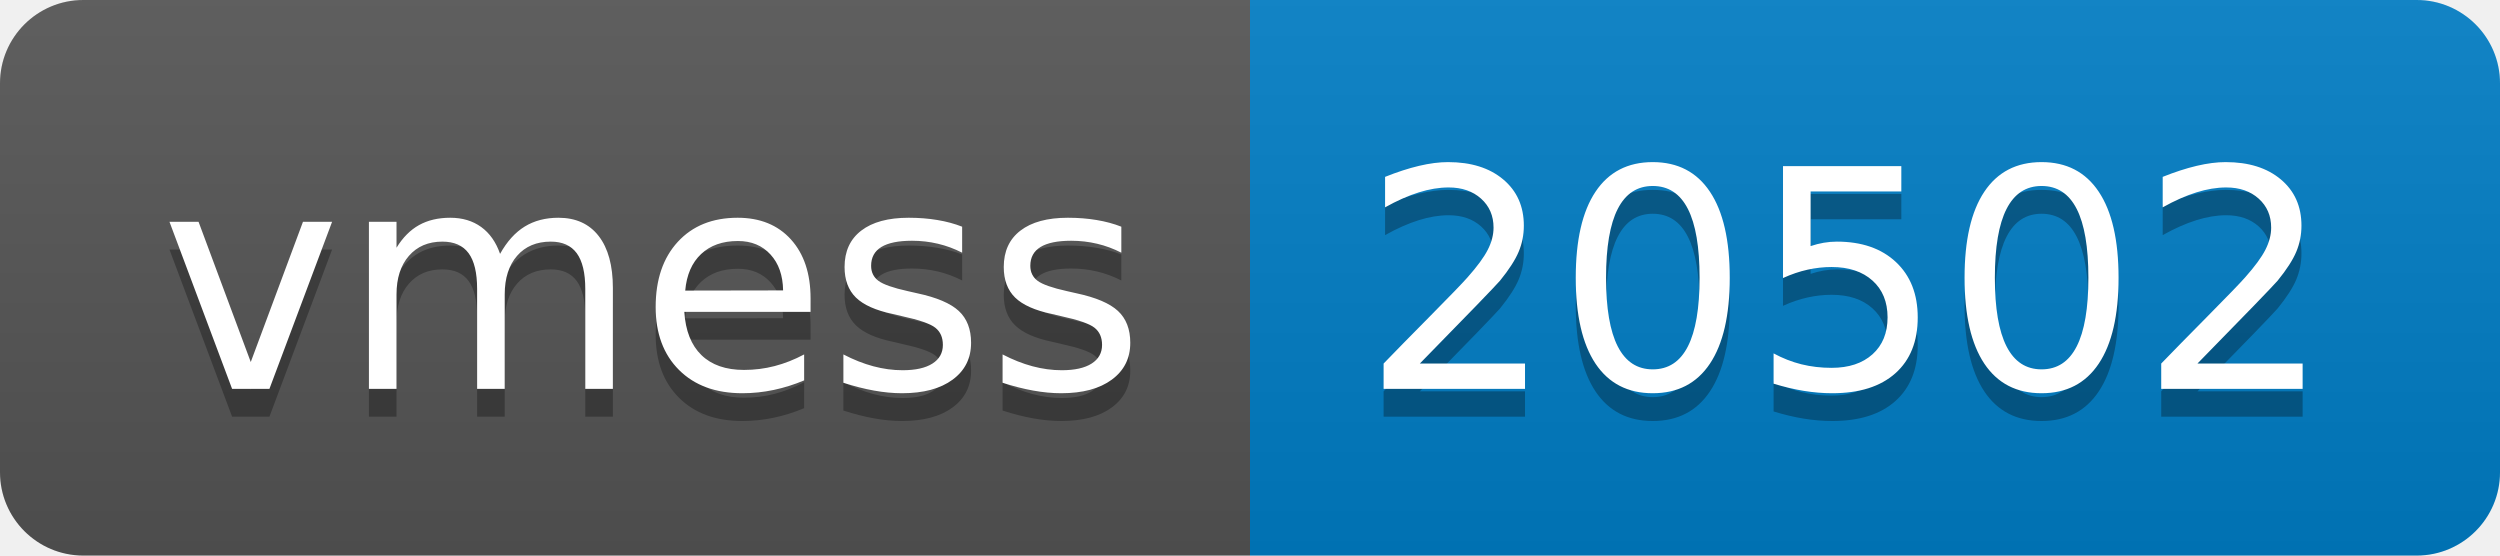
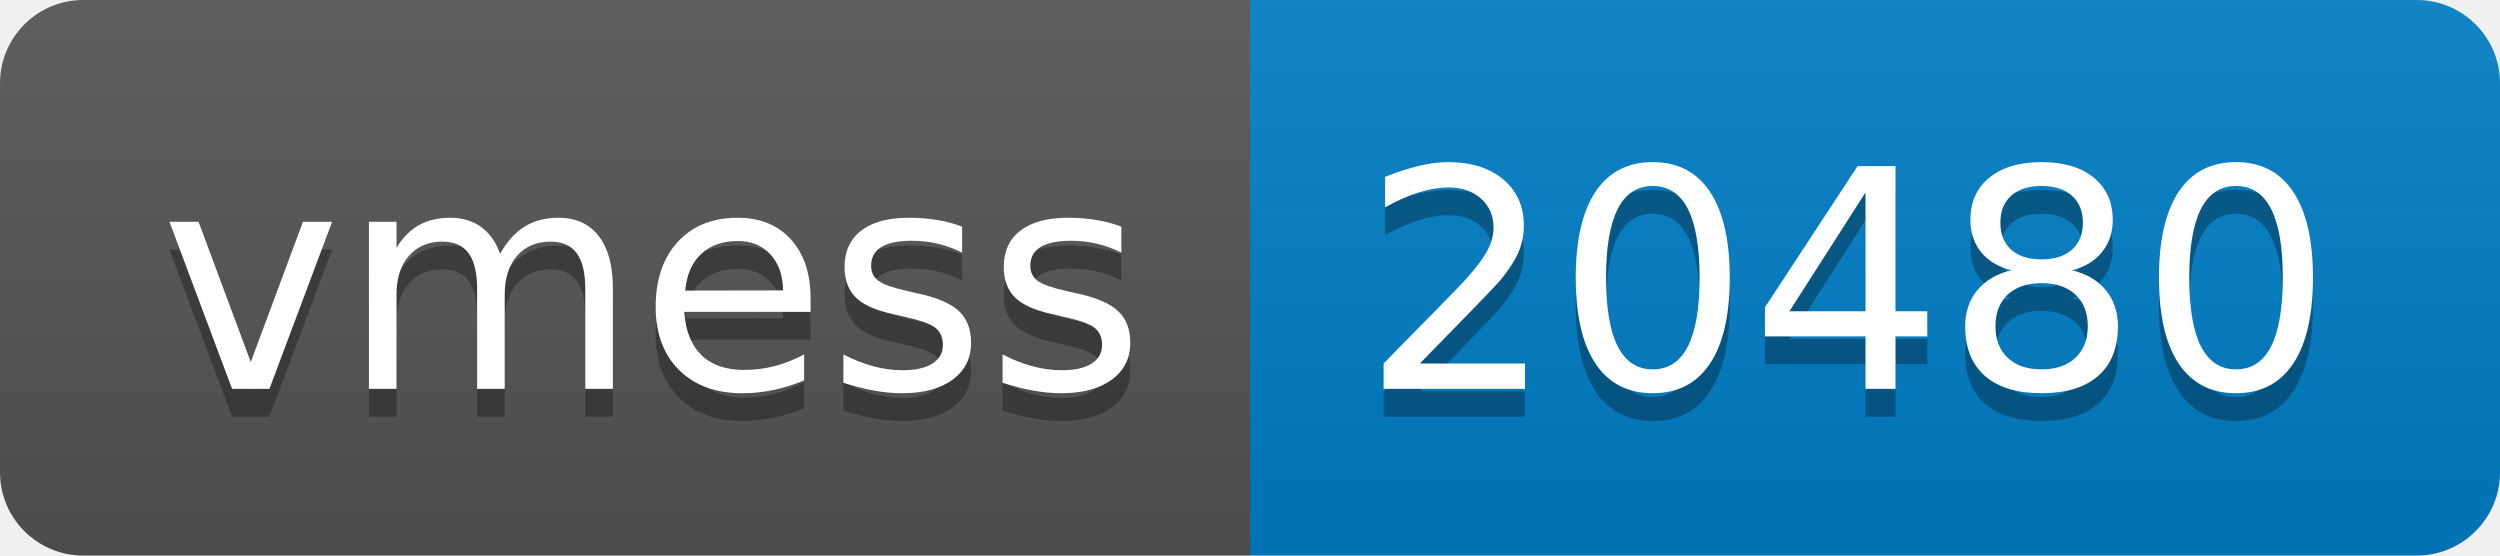
- <svg xmlns="http://www.w3.org/2000/svg" width="90" height="20" role="img" aria-label="vmess: 20502">
+ <svg xmlns="http://www.w3.org/2000/svg" width="90" height="20" role="img" aria-label="vmess: 20480">
  <linearGradient id="s" x2="0" y2="100%">
    <stop offset="0" stop-color="#bbb" stop-opacity=".1" />
    <stop offset="1" stop-opacity=".1" />
  </linearGradient>
  <clipPath id="r">
    <rect width="90" height="20" rx="3" fill="#fff" />
  </clipPath>
  <g clip-path="url(#r)">
    <rect width="45" height="20" fill="#555" />
    <rect x="45" width="45" height="20" fill="#007ec6" />
    <rect width="90" height="20" fill="url(#s)" />
  </g>
  <g fill="#fff" text-anchor="middle" font-family="Verdana,Geneva,DejaVu Sans,sans-serif" text-rendering="geometricPrecision" font-size="110">
    <text aria-hidden="true" x="235" y="150" fill="#010101" fill-opacity=".3" transform="scale(.1)" textLength="350">vmess</text>
    <text x="235" y="140" transform="scale(.1)" fill="#fff" textLength="350">vmess</text>
-     <text aria-hidden="true" x="665" y="150" fill="#010101" fill-opacity=".3" transform="scale(.1)" textLength="350">20502</text>
-     <text x="665" y="140" transform="scale(.1)" fill="#fff" textLength="350">20502</text>
+     <text aria-hidden="true" x="665" y="150" fill="#010101" fill-opacity=".3" transform="scale(.1)" textLength="350">20480</text>
+     <text x="665" y="140" transform="scale(.1)" fill="#fff" textLength="350">20480</text>
  </g>
</svg>
